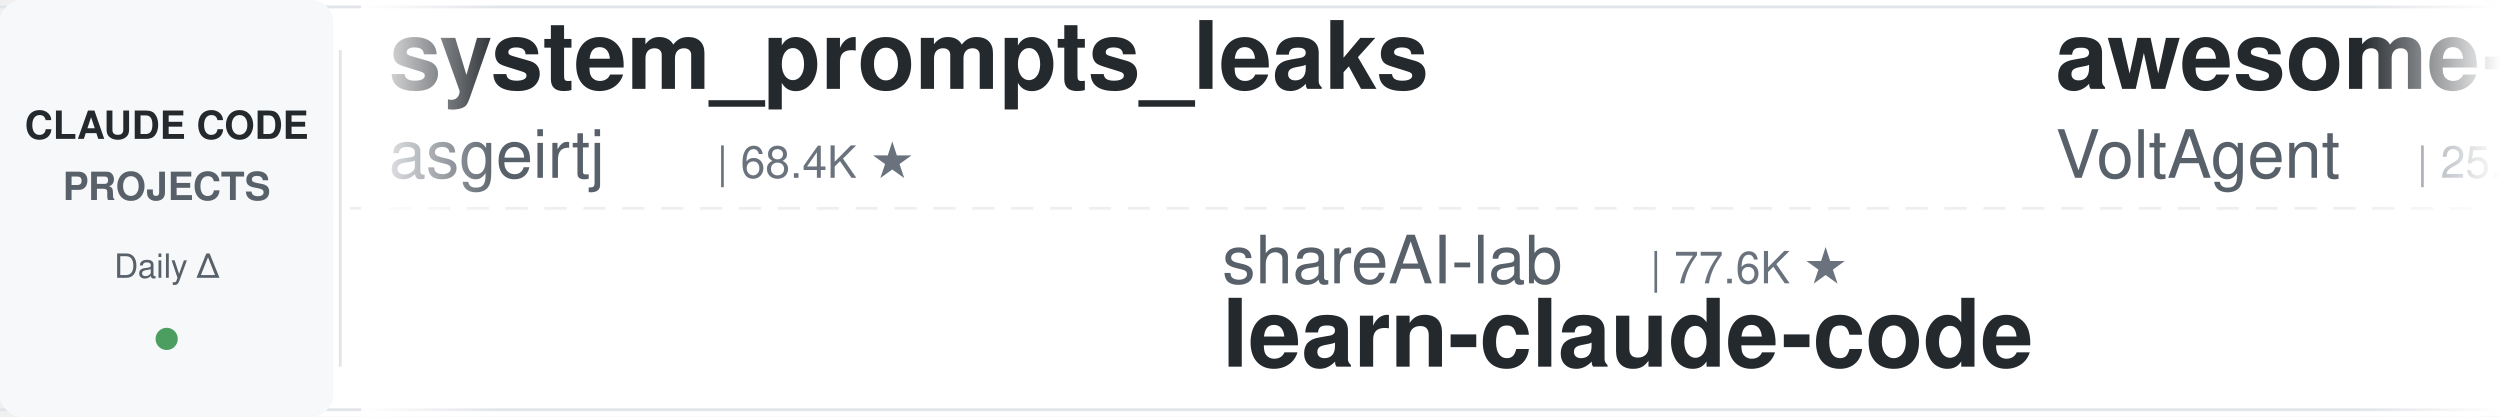
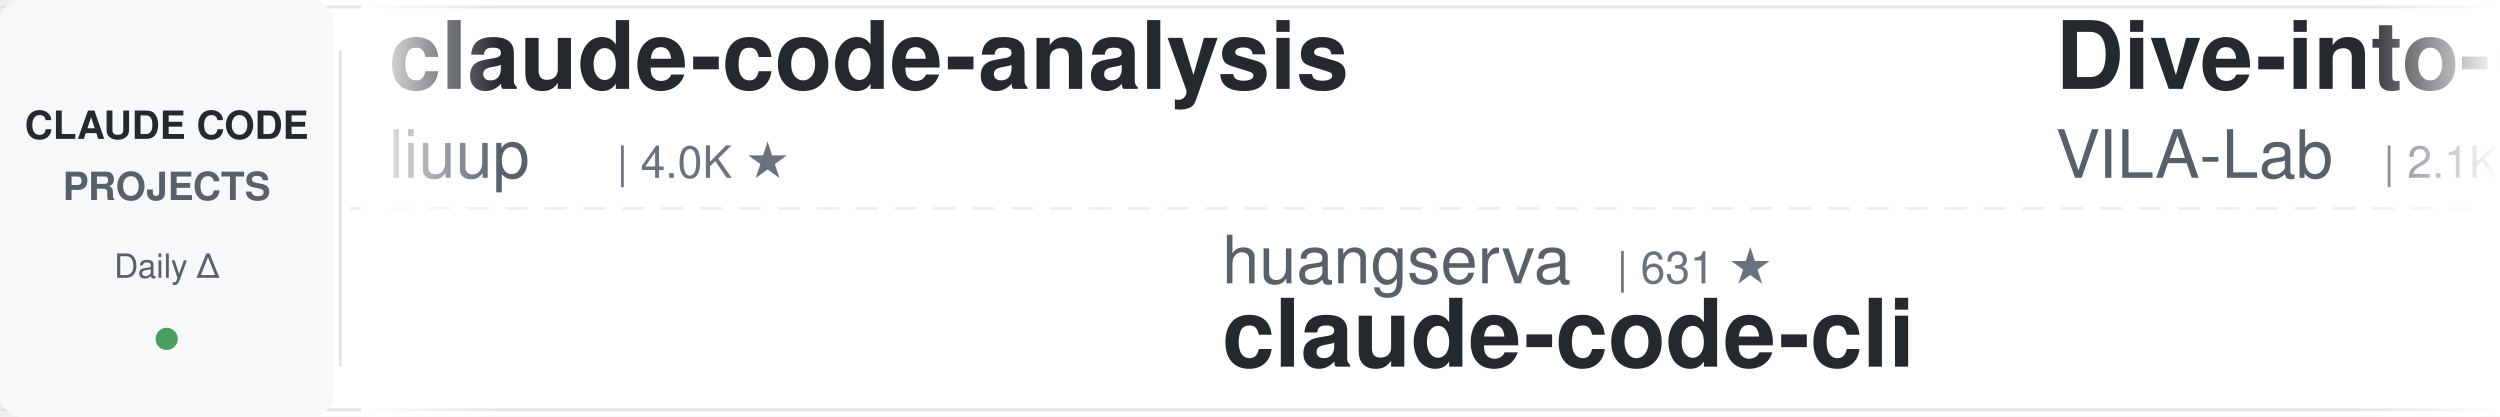
<svg xmlns="http://www.w3.org/2000/svg" width="900" height="150">
  <defs>
    <linearGradient id="leftFade" x1="0%" y1="0%" x2="100%" y2="0%">
      <stop offset="0%" style="stop-color:#ffffff;stop-opacity:1" />
      <stop offset="100%" style="stop-color:#ffffff;stop-opacity:0" />
    </linearGradient>
    <linearGradient id="rightFade" x1="0%" y1="0%" x2="100%" y2="0%">
      <stop offset="0%" style="stop-color:#ffffff;stop-opacity:0" />
      <stop offset="100%" style="stop-color:#ffffff;stop-opacity:1" />
    </linearGradient>
  </defs>
  <rect width="900" height="150" fill="#ffffff" rx="8" />
  <rect x="0" y="2" width="900" height="1" fill="#e1e4e8" />
  <rect x="0" y="147" width="900" height="1" fill="#e1e4e8" />
  <line x1="0" y1="75" x2="900" y2="75" stroke="#e1e4e8" stroke-width="1" stroke-dasharray="8 6" opacity="0.6" />
  <rect x="0" y="0" width="120" height="150" fill="#f6f8fa" rx="8" />
  <text x="60" y="50" font-family="-apple-system, BlinkMacSystemFont, 'Segoe UI', Helvetica, Arial, sans-serif" font-size="14" font-weight="600" fill="#24292e" text-anchor="middle">CLAUDE CODE</text>
  <text x="60" y="72" font-family="-apple-system, BlinkMacSystemFont, 'Segoe UI', Helvetica, Arial, sans-serif" font-size="14" font-weight="600" fill="#586069" text-anchor="middle">PROJECTS</text>
  <text x="60" y="100" font-family="-apple-system, BlinkMacSystemFont, 'Segoe UI', Helvetica, Arial, sans-serif" font-size="12" font-weight="500" fill="#586069" text-anchor="middle">Daily Δ</text>
  <circle cx="60" cy="122" r="4" fill="#22863a" opacity="0.8" />
  <rect x="122" y="18" width="1" height="114" fill="#e1e4e8" />
  <clipPath id="tickerClip">
    <rect x="130" y="0" width="770" height="150" />
  </clipPath>
  <g clip-path="url(#tickerClip)">
    <g id="tickerItems">
      <animateTransform attributeName="transform" attributeType="XML" type="translate" from="0 0" to="-3000 0" dur="54s" repeatCount="indefinite" />
      <g transform="translate(0, 0)">
-         <text x="140" y="32" font-family="-apple-system, BlinkMacSystemFont, 'Segoe UI', Helvetica, Arial, sans-serif" font-size="34" font-weight="600" fill="#24292e">system_prompts_leaks</text>
-         <text x="140" y="64" font-family="-apple-system, BlinkMacSystemFont, 'Segoe UI', Helvetica, Arial, sans-serif" font-size="24" font-weight="400" fill="#586069">asgeirtj</text>
-         <text x="258" y="64" font-family="-apple-system, BlinkMacSystemFont, 'Segoe UI', Helvetica, Arial, sans-serif" font-size="16" font-weight="500" fill="#6a737d">| 68.4K ★</text>
+         <text x="140" y="32" font-family="-apple-system, BlinkMacSystemFont, 'Segoe UI', Helvetica, Arial, sans-serif" font-size="34" font-weight="600" fill="#24292e">claude-code-analysis</text>
+         <text x="140" y="64" font-family="-apple-system, BlinkMacSystemFont, 'Segoe UI', Helvetica, Arial, sans-serif" font-size="24" font-weight="400" fill="#586069">liuup</text>
+         <text x="222" y="64" font-family="-apple-system, BlinkMacSystemFont, 'Segoe UI', Helvetica, Arial, sans-serif" font-size="16" font-weight="500" fill="#6a737d">| 4.0K ★</text>
      </g>
      <g transform="translate(300, 0)">
-         <text x="140" y="102" font-family="-apple-system, BlinkMacSystemFont, 'Segoe UI', Helvetica, Arial, sans-serif" font-size="24" font-weight="400" fill="#586069">shareAI-lab</text>
-         <text x="294" y="102" font-family="-apple-system, BlinkMacSystemFont, 'Segoe UI', Helvetica, Arial, sans-serif" font-size="16" font-weight="500" fill="#6a737d">| 77.6K ★</text>
-         <text x="140" y="132" font-family="-apple-system, BlinkMacSystemFont, 'Segoe UI', Helvetica, Arial, sans-serif" font-size="34" font-weight="600" fill="#24292e">learn-claude-code</text>
+         <text x="140" y="102" font-family="-apple-system, BlinkMacSystemFont, 'Segoe UI', Helvetica, Arial, sans-serif" font-size="24" font-weight="400" fill="#586069">huangserva</text>
+         <text x="282" y="102" font-family="-apple-system, BlinkMacSystemFont, 'Segoe UI', Helvetica, Arial, sans-serif" font-size="16" font-weight="500" fill="#6a737d">| 631 ★</text>
+         <text x="140" y="132" font-family="-apple-system, BlinkMacSystemFont, 'Segoe UI', Helvetica, Arial, sans-serif" font-size="34" font-weight="600" fill="#24292e">claude-code-cli</text>
      </g>
      <g transform="translate(600, 0)">
-         <text x="140" y="32" font-family="-apple-system, BlinkMacSystemFont, 'Segoe UI', Helvetica, Arial, sans-serif" font-size="34" font-weight="600" fill="#24292e">awesome-claude-code-suba...</text>
-         <text x="140" y="64" font-family="-apple-system, BlinkMacSystemFont, 'Segoe UI', Helvetica, Arial, sans-serif" font-size="24" font-weight="400" fill="#586069">VoltAgent</text>
-         <text x="270" y="64" font-family="-apple-system, BlinkMacSystemFont, 'Segoe UI', Helvetica, Arial, sans-serif" font-size="16" font-weight="500" fill="#6a737d">| 25.3K ★</text>
+         <text x="140" y="32" font-family="-apple-system, BlinkMacSystemFont, 'Segoe UI', Helvetica, Arial, sans-serif" font-size="34" font-weight="600" fill="#24292e">Dive-into-Claude-Code</text>
+         <text x="140" y="64" font-family="-apple-system, BlinkMacSystemFont, 'Segoe UI', Helvetica, Arial, sans-serif" font-size="24" font-weight="400" fill="#586069">VILA-Lab</text>
+         <text x="258" y="64" font-family="-apple-system, BlinkMacSystemFont, 'Segoe UI', Helvetica, Arial, sans-serif" font-size="16" font-weight="500" fill="#6a737d">| 2.1K ★</text>
      </g>
      <g transform="translate(900, 0)">
-         <text x="140" y="102" font-family="-apple-system, BlinkMacSystemFont, 'Segoe UI', Helvetica, Arial, sans-serif" font-size="24" font-weight="400" fill="#586069">edmund-io</text>
-         <text x="270" y="102" font-family="-apple-system, BlinkMacSystemFont, 'Segoe UI', Helvetica, Arial, sans-serif" font-size="16" font-weight="500" fill="#6a737d">| 1.5K ★</text>
-         <text x="140" y="132" font-family="-apple-system, BlinkMacSystemFont, 'Segoe UI', Helvetica, Arial, sans-serif" font-size="34" font-weight="600" fill="#24292e">edmunds-claude-code</text>
+         <text x="140" y="102" font-family="-apple-system, BlinkMacSystemFont, 'Segoe UI', Helvetica, Arial, sans-serif" font-size="24" font-weight="400" fill="#586069">LING71671</text>
+         <text x="270" y="102" font-family="-apple-system, BlinkMacSystemFont, 'Segoe UI', Helvetica, Arial, sans-serif" font-size="16" font-weight="500" fill="#6a737d">| 958 ★</text>
+         <text x="140" y="132" font-family="-apple-system, BlinkMacSystemFont, 'Segoe UI', Helvetica, Arial, sans-serif" font-size="34" font-weight="600" fill="#24292e">Open-ClaudeCode</text>
      </g>
      <g transform="translate(1200, 0)">
-         <text x="140" y="32" font-family="-apple-system, BlinkMacSystemFont, 'Segoe UI', Helvetica, Arial, sans-serif" font-size="34" font-weight="600" fill="#24292e">claude-code-system-promp...</text>
-         <text x="140" y="64" font-family="-apple-system, BlinkMacSystemFont, 'Segoe UI', Helvetica, Arial, sans-serif" font-size="24" font-weight="400" fill="#586069">Piebald-AI</text>
-         <text x="282" y="64" font-family="-apple-system, BlinkMacSystemFont, 'Segoe UI', Helvetica, Arial, sans-serif" font-size="16" font-weight="500" fill="#6a737d">| 12.8K ★</text>
+         <text x="140" y="32" font-family="-apple-system, BlinkMacSystemFont, 'Segoe UI', Helvetica, Arial, sans-serif" font-size="34" font-weight="600" fill="#24292e">claude-code-from-scratch</text>
+         <text x="140" y="64" font-family="-apple-system, BlinkMacSystemFont, 'Segoe UI', Helvetica, Arial, sans-serif" font-size="24" font-weight="400" fill="#586069">Windy3f3f3f3f</text>
+         <text x="318" y="64" font-family="-apple-system, BlinkMacSystemFont, 'Segoe UI', Helvetica, Arial, sans-serif" font-size="16" font-weight="500" fill="#6a737d">| 2.7K ★</text>
      </g>
      <g transform="translate(1500, 0)">
-         <text x="140" y="102" font-family="-apple-system, BlinkMacSystemFont, 'Segoe UI', Helvetica, Arial, sans-serif" font-size="24" font-weight="400" fill="#586069">farion1231</text>
-         <text x="282" y="102" font-family="-apple-system, BlinkMacSystemFont, 'Segoe UI', Helvetica, Arial, sans-serif" font-size="16" font-weight="500" fill="#6a737d">| 137.2K ★</text>
-         <text x="140" y="132" font-family="-apple-system, BlinkMacSystemFont, 'Segoe UI', Helvetica, Arial, sans-serif" font-size="34" font-weight="600" fill="#24292e">cc-switch</text>
+         <text x="140" y="102" font-family="-apple-system, BlinkMacSystemFont, 'Segoe UI', Helvetica, Arial, sans-serif" font-size="24" font-weight="400" fill="#586069">nicedreamzapp</text>
+         <text x="318" y="102" font-family="-apple-system, BlinkMacSystemFont, 'Segoe UI', Helvetica, Arial, sans-serif" font-size="16" font-weight="500" fill="#6a737d">| 3.3K ★</text>
+         <text x="140" y="132" font-family="-apple-system, BlinkMacSystemFont, 'Segoe UI', Helvetica, Arial, sans-serif" font-size="34" font-weight="600" fill="#24292e">claude-code-local</text>
      </g>
      <g transform="translate(1800, 0)">
-         <text x="140" y="32" font-family="-apple-system, BlinkMacSystemFont, 'Segoe UI', Helvetica, Arial, sans-serif" font-size="34" font-weight="600" fill="#24292e">claude-code-harness</text>
-         <text x="140" y="64" font-family="-apple-system, BlinkMacSystemFont, 'Segoe UI', Helvetica, Arial, sans-serif" font-size="24" font-weight="400" fill="#586069">Chachamaru127</text>
-         <text x="318" y="64" font-family="-apple-system, BlinkMacSystemFont, 'Segoe UI', Helvetica, Arial, sans-serif" font-size="16" font-weight="500" fill="#6a737d">| 3.1K ★</text>
+         <text x="140" y="32" font-family="-apple-system, BlinkMacSystemFont, 'Segoe UI', Helvetica, Arial, sans-serif" font-size="34" font-weight="600" fill="#24292e">learn-claude-code</text>
+         <text x="140" y="64" font-family="-apple-system, BlinkMacSystemFont, 'Segoe UI', Helvetica, Arial, sans-serif" font-size="24" font-weight="400" fill="#586069">shareAI-lab</text>
+         <text x="294" y="64" font-family="-apple-system, BlinkMacSystemFont, 'Segoe UI', Helvetica, Arial, sans-serif" font-size="16" font-weight="500" fill="#6a737d">| 77.6K ★</text>
      </g>
      <g transform="translate(2100, 0)">
-         <text x="140" y="102" font-family="-apple-system, BlinkMacSystemFont, 'Segoe UI', Helvetica, Arial, sans-serif" font-size="24" font-weight="400" fill="#586069">hangsman</text>
-         <text x="258" y="102" font-family="-apple-system, BlinkMacSystemFont, 'Segoe UI', Helvetica, Arial, sans-serif" font-size="16" font-weight="500" fill="#6a737d">| 795 ★</text>
-         <text x="140" y="132" font-family="-apple-system, BlinkMacSystemFont, 'Segoe UI', Helvetica, Arial, sans-serif" font-size="34" font-weight="600" fill="#24292e">claude-code-source</text>
+         <text x="140" y="102" font-family="-apple-system, BlinkMacSystemFont, 'Segoe UI', Helvetica, Arial, sans-serif" font-size="24" font-weight="400" fill="#586069">Cranot</text>
+         <text x="234" y="102" font-family="-apple-system, BlinkMacSystemFont, 'Segoe UI', Helvetica, Arial, sans-serif" font-size="16" font-weight="500" fill="#6a737d">| 2.9K ★</text>
+         <text x="140" y="132" font-family="-apple-system, BlinkMacSystemFont, 'Segoe UI', Helvetica, Arial, sans-serif" font-size="34" font-weight="600" fill="#24292e">claude-code-guide</text>
      </g>
      <g transform="translate(2400, 0)">
-         <text x="140" y="32" font-family="-apple-system, BlinkMacSystemFont, 'Segoe UI', Helvetica, Arial, sans-serif" font-size="34" font-weight="600" fill="#24292e">claude-code-tips</text>
-         <text x="140" y="64" font-family="-apple-system, BlinkMacSystemFont, 'Segoe UI', Helvetica, Arial, sans-serif" font-size="24" font-weight="400" fill="#586069">ykdojo</text>
-         <text x="234" y="64" font-family="-apple-system, BlinkMacSystemFont, 'Segoe UI', Helvetica, Arial, sans-serif" font-size="16" font-weight="500" fill="#6a737d">| 10.1K ★</text>
+         <text x="140" y="32" font-family="-apple-system, BlinkMacSystemFont, 'Segoe UI', Helvetica, Arial, sans-serif" font-size="34" font-weight="600" fill="#24292e">claude-code-tudou</text>
+         <text x="140" y="64" font-family="-apple-system, BlinkMacSystemFont, 'Segoe UI', Helvetica, Arial, sans-serif" font-size="24" font-weight="400" fill="#586069">AICoderTudou</text>
+         <text x="306" y="64" font-family="-apple-system, BlinkMacSystemFont, 'Segoe UI', Helvetica, Arial, sans-serif" font-size="16" font-weight="500" fill="#6a737d">| 494 ★</text>
      </g>
      <g transform="translate(2700, 0)">
-         <text x="140" y="102" font-family="-apple-system, BlinkMacSystemFont, 'Segoe UI', Helvetica, Arial, sans-serif" font-size="24" font-weight="400" fill="#586069">fuergaosi233</text>
-         <text x="306" y="102" font-family="-apple-system, BlinkMacSystemFont, 'Segoe UI', Helvetica, Arial, sans-serif" font-size="16" font-weight="500" fill="#6a737d">| 2.8K ★</text>
-         <text x="140" y="132" font-family="-apple-system, BlinkMacSystemFont, 'Segoe UI', Helvetica, Arial, sans-serif" font-size="34" font-weight="600" fill="#24292e">claude-code-proxy</text>
+         <text x="140" y="102" font-family="-apple-system, BlinkMacSystemFont, 'Segoe UI', Helvetica, Arial, sans-serif" font-size="24" font-weight="400" fill="#586069">FlorianBruniaux</text>
+         <text x="342" y="102" font-family="-apple-system, BlinkMacSystemFont, 'Segoe UI', Helvetica, Arial, sans-serif" font-size="16" font-weight="500" fill="#6a737d">| 6.0K ★</text>
+         <text x="140" y="132" font-family="-apple-system, BlinkMacSystemFont, 'Segoe UI', Helvetica, Arial, sans-serif" font-size="34" font-weight="600" fill="#24292e">claude-code-ultimate-gui...</text>
      </g>
      <g transform="translate(3000, 0)">
-         <text x="140" y="32" font-family="-apple-system, BlinkMacSystemFont, 'Segoe UI', Helvetica, Arial, sans-serif" font-size="34" font-weight="600" fill="#24292e">system_prompts_leaks</text>
-         <text x="140" y="64" font-family="-apple-system, BlinkMacSystemFont, 'Segoe UI', Helvetica, Arial, sans-serif" font-size="24" font-weight="400" fill="#586069">asgeirtj</text>
-         <text x="258" y="64" font-family="-apple-system, BlinkMacSystemFont, 'Segoe UI', Helvetica, Arial, sans-serif" font-size="16" font-weight="500" fill="#6a737d">| 68.4K ★</text>
+         <text x="140" y="32" font-family="-apple-system, BlinkMacSystemFont, 'Segoe UI', Helvetica, Arial, sans-serif" font-size="34" font-weight="600" fill="#24292e">claude-code-analysis</text>
+         <text x="140" y="64" font-family="-apple-system, BlinkMacSystemFont, 'Segoe UI', Helvetica, Arial, sans-serif" font-size="24" font-weight="400" fill="#586069">liuup</text>
+         <text x="222" y="64" font-family="-apple-system, BlinkMacSystemFont, 'Segoe UI', Helvetica, Arial, sans-serif" font-size="16" font-weight="500" fill="#6a737d">| 4.0K ★</text>
      </g>
      <g transform="translate(3300, 0)">
-         <text x="140" y="102" font-family="-apple-system, BlinkMacSystemFont, 'Segoe UI', Helvetica, Arial, sans-serif" font-size="24" font-weight="400" fill="#586069">shareAI-lab</text>
-         <text x="294" y="102" font-family="-apple-system, BlinkMacSystemFont, 'Segoe UI', Helvetica, Arial, sans-serif" font-size="16" font-weight="500" fill="#6a737d">| 77.6K ★</text>
-         <text x="140" y="132" font-family="-apple-system, BlinkMacSystemFont, 'Segoe UI', Helvetica, Arial, sans-serif" font-size="34" font-weight="600" fill="#24292e">learn-claude-code</text>
+         <text x="140" y="102" font-family="-apple-system, BlinkMacSystemFont, 'Segoe UI', Helvetica, Arial, sans-serif" font-size="24" font-weight="400" fill="#586069">huangserva</text>
+         <text x="282" y="102" font-family="-apple-system, BlinkMacSystemFont, 'Segoe UI', Helvetica, Arial, sans-serif" font-size="16" font-weight="500" fill="#6a737d">| 631 ★</text>
+         <text x="140" y="132" font-family="-apple-system, BlinkMacSystemFont, 'Segoe UI', Helvetica, Arial, sans-serif" font-size="34" font-weight="600" fill="#24292e">claude-code-cli</text>
      </g>
      <g transform="translate(3600, 0)">
-         <text x="140" y="32" font-family="-apple-system, BlinkMacSystemFont, 'Segoe UI', Helvetica, Arial, sans-serif" font-size="34" font-weight="600" fill="#24292e">awesome-claude-code-suba...</text>
-         <text x="140" y="64" font-family="-apple-system, BlinkMacSystemFont, 'Segoe UI', Helvetica, Arial, sans-serif" font-size="24" font-weight="400" fill="#586069">VoltAgent</text>
-         <text x="270" y="64" font-family="-apple-system, BlinkMacSystemFont, 'Segoe UI', Helvetica, Arial, sans-serif" font-size="16" font-weight="500" fill="#6a737d">| 25.3K ★</text>
+         <text x="140" y="32" font-family="-apple-system, BlinkMacSystemFont, 'Segoe UI', Helvetica, Arial, sans-serif" font-size="34" font-weight="600" fill="#24292e">Dive-into-Claude-Code</text>
+         <text x="140" y="64" font-family="-apple-system, BlinkMacSystemFont, 'Segoe UI', Helvetica, Arial, sans-serif" font-size="24" font-weight="400" fill="#586069">VILA-Lab</text>
+         <text x="258" y="64" font-family="-apple-system, BlinkMacSystemFont, 'Segoe UI', Helvetica, Arial, sans-serif" font-size="16" font-weight="500" fill="#6a737d">| 2.1K ★</text>
      </g>
      <g transform="translate(3900, 0)">
-         <text x="140" y="102" font-family="-apple-system, BlinkMacSystemFont, 'Segoe UI', Helvetica, Arial, sans-serif" font-size="24" font-weight="400" fill="#586069">edmund-io</text>
-         <text x="270" y="102" font-family="-apple-system, BlinkMacSystemFont, 'Segoe UI', Helvetica, Arial, sans-serif" font-size="16" font-weight="500" fill="#6a737d">| 1.5K ★</text>
-         <text x="140" y="132" font-family="-apple-system, BlinkMacSystemFont, 'Segoe UI', Helvetica, Arial, sans-serif" font-size="34" font-weight="600" fill="#24292e">edmunds-claude-code</text>
+         <text x="140" y="102" font-family="-apple-system, BlinkMacSystemFont, 'Segoe UI', Helvetica, Arial, sans-serif" font-size="24" font-weight="400" fill="#586069">LING71671</text>
+         <text x="270" y="102" font-family="-apple-system, BlinkMacSystemFont, 'Segoe UI', Helvetica, Arial, sans-serif" font-size="16" font-weight="500" fill="#6a737d">| 958 ★</text>
+         <text x="140" y="132" font-family="-apple-system, BlinkMacSystemFont, 'Segoe UI', Helvetica, Arial, sans-serif" font-size="34" font-weight="600" fill="#24292e">Open-ClaudeCode</text>
      </g>
    </g>
  </g>
  <rect x="130" y="0" width="50" height="150" fill="url(#leftFade)" />
  <rect x="850" y="0" width="50" height="150" fill="url(#rightFade)" />
</svg>
